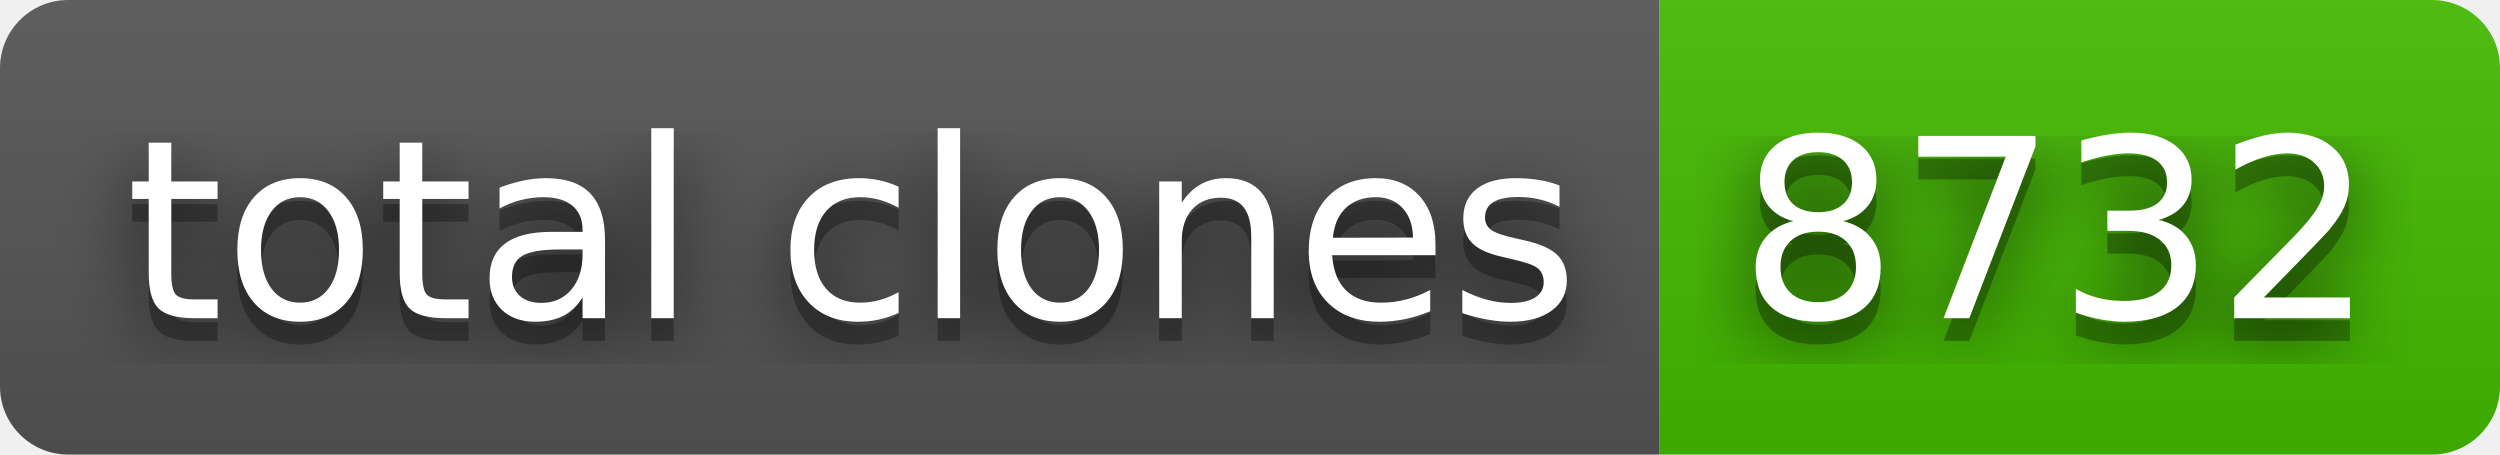
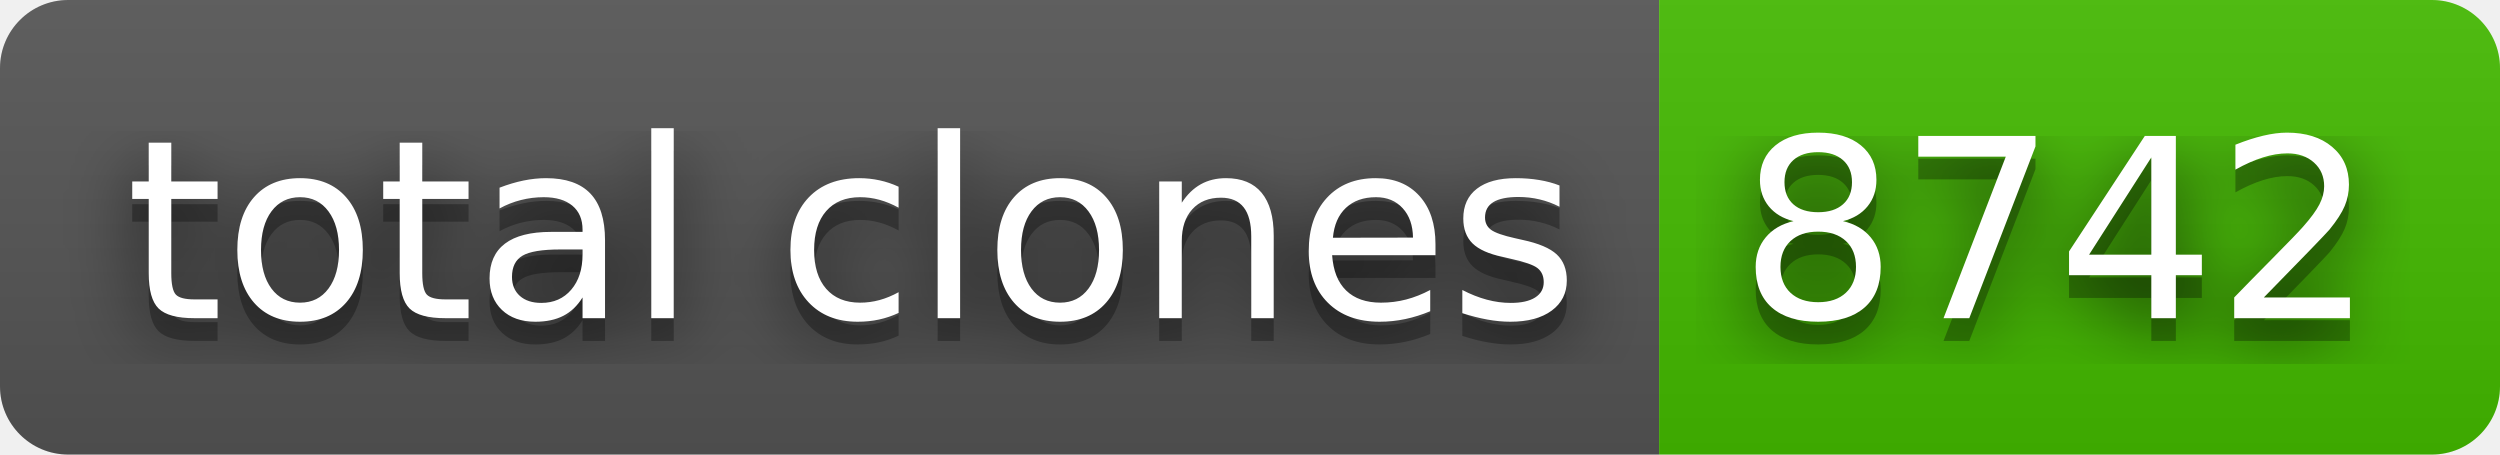
- <svg xmlns="http://www.w3.org/2000/svg" width="110" height="20" role="img" aria-label="total clones: 8732">
+ <svg xmlns="http://www.w3.org/2000/svg" width="110" height="20" role="img" aria-label="total clones: 8742">
  <filter id="blur">
    <feGaussianBlur stdDeviation="16" />
  </filter>
  <linearGradient id="s" x2="0" y2="100%">
    <stop offset="0" stop-color="#bbb" stop-opacity=".1" />
    <stop offset="1" stop-opacity=".1" />
  </linearGradient>
  <clipPath id="r">
    <rect width="110" height="20" rx="3" />
  </clipPath>
  <g clip-path="url(#r)">
    <rect width="73" height="20" fill="#555" />
    <rect x="73" width="37" height="20" fill="#4b0" />
    <rect width="110" height="20" fill="url(#s)" />
  </g>
  <g fill="#fff" text-anchor="middle" font-family="Verdana,Geneva,DejaVu Sans,sans-serif" text-rendering="geometricPrecision" font-size="110">
    <g transform="scale(.1)">
      <g aria-hidden="true" fill="#010101">
        <text x="375" y="150" fill-opacity=".8" filter="url(#blur)" textLength="630">total clones</text>
        <text x="375" y="150" fill-opacity=".3" textLength="630">total clones</text>
      </g>
      <text x="375" y="140" textLength="630">total clones</text>
    </g>
    <g transform="scale(.1)">
      <g aria-hidden="true" fill="#010101">
-         <text x="905" y="150" fill-opacity=".8" filter="url(#blur)" textLength="270">8732</text>
-         <text x="905" y="150" fill-opacity=".3" textLength="270">8732</text>
+         <text x="905" y="150" fill-opacity=".8" filter="url(#blur)" textLength="270">8742</text>
+         <text x="905" y="150" fill-opacity=".3" textLength="270">8742</text>
      </g>
-       <text x="905" y="140" textLength="270">8732</text>
+       <text x="905" y="140" textLength="270">8742</text>
    </g>
  </g>
</svg>
